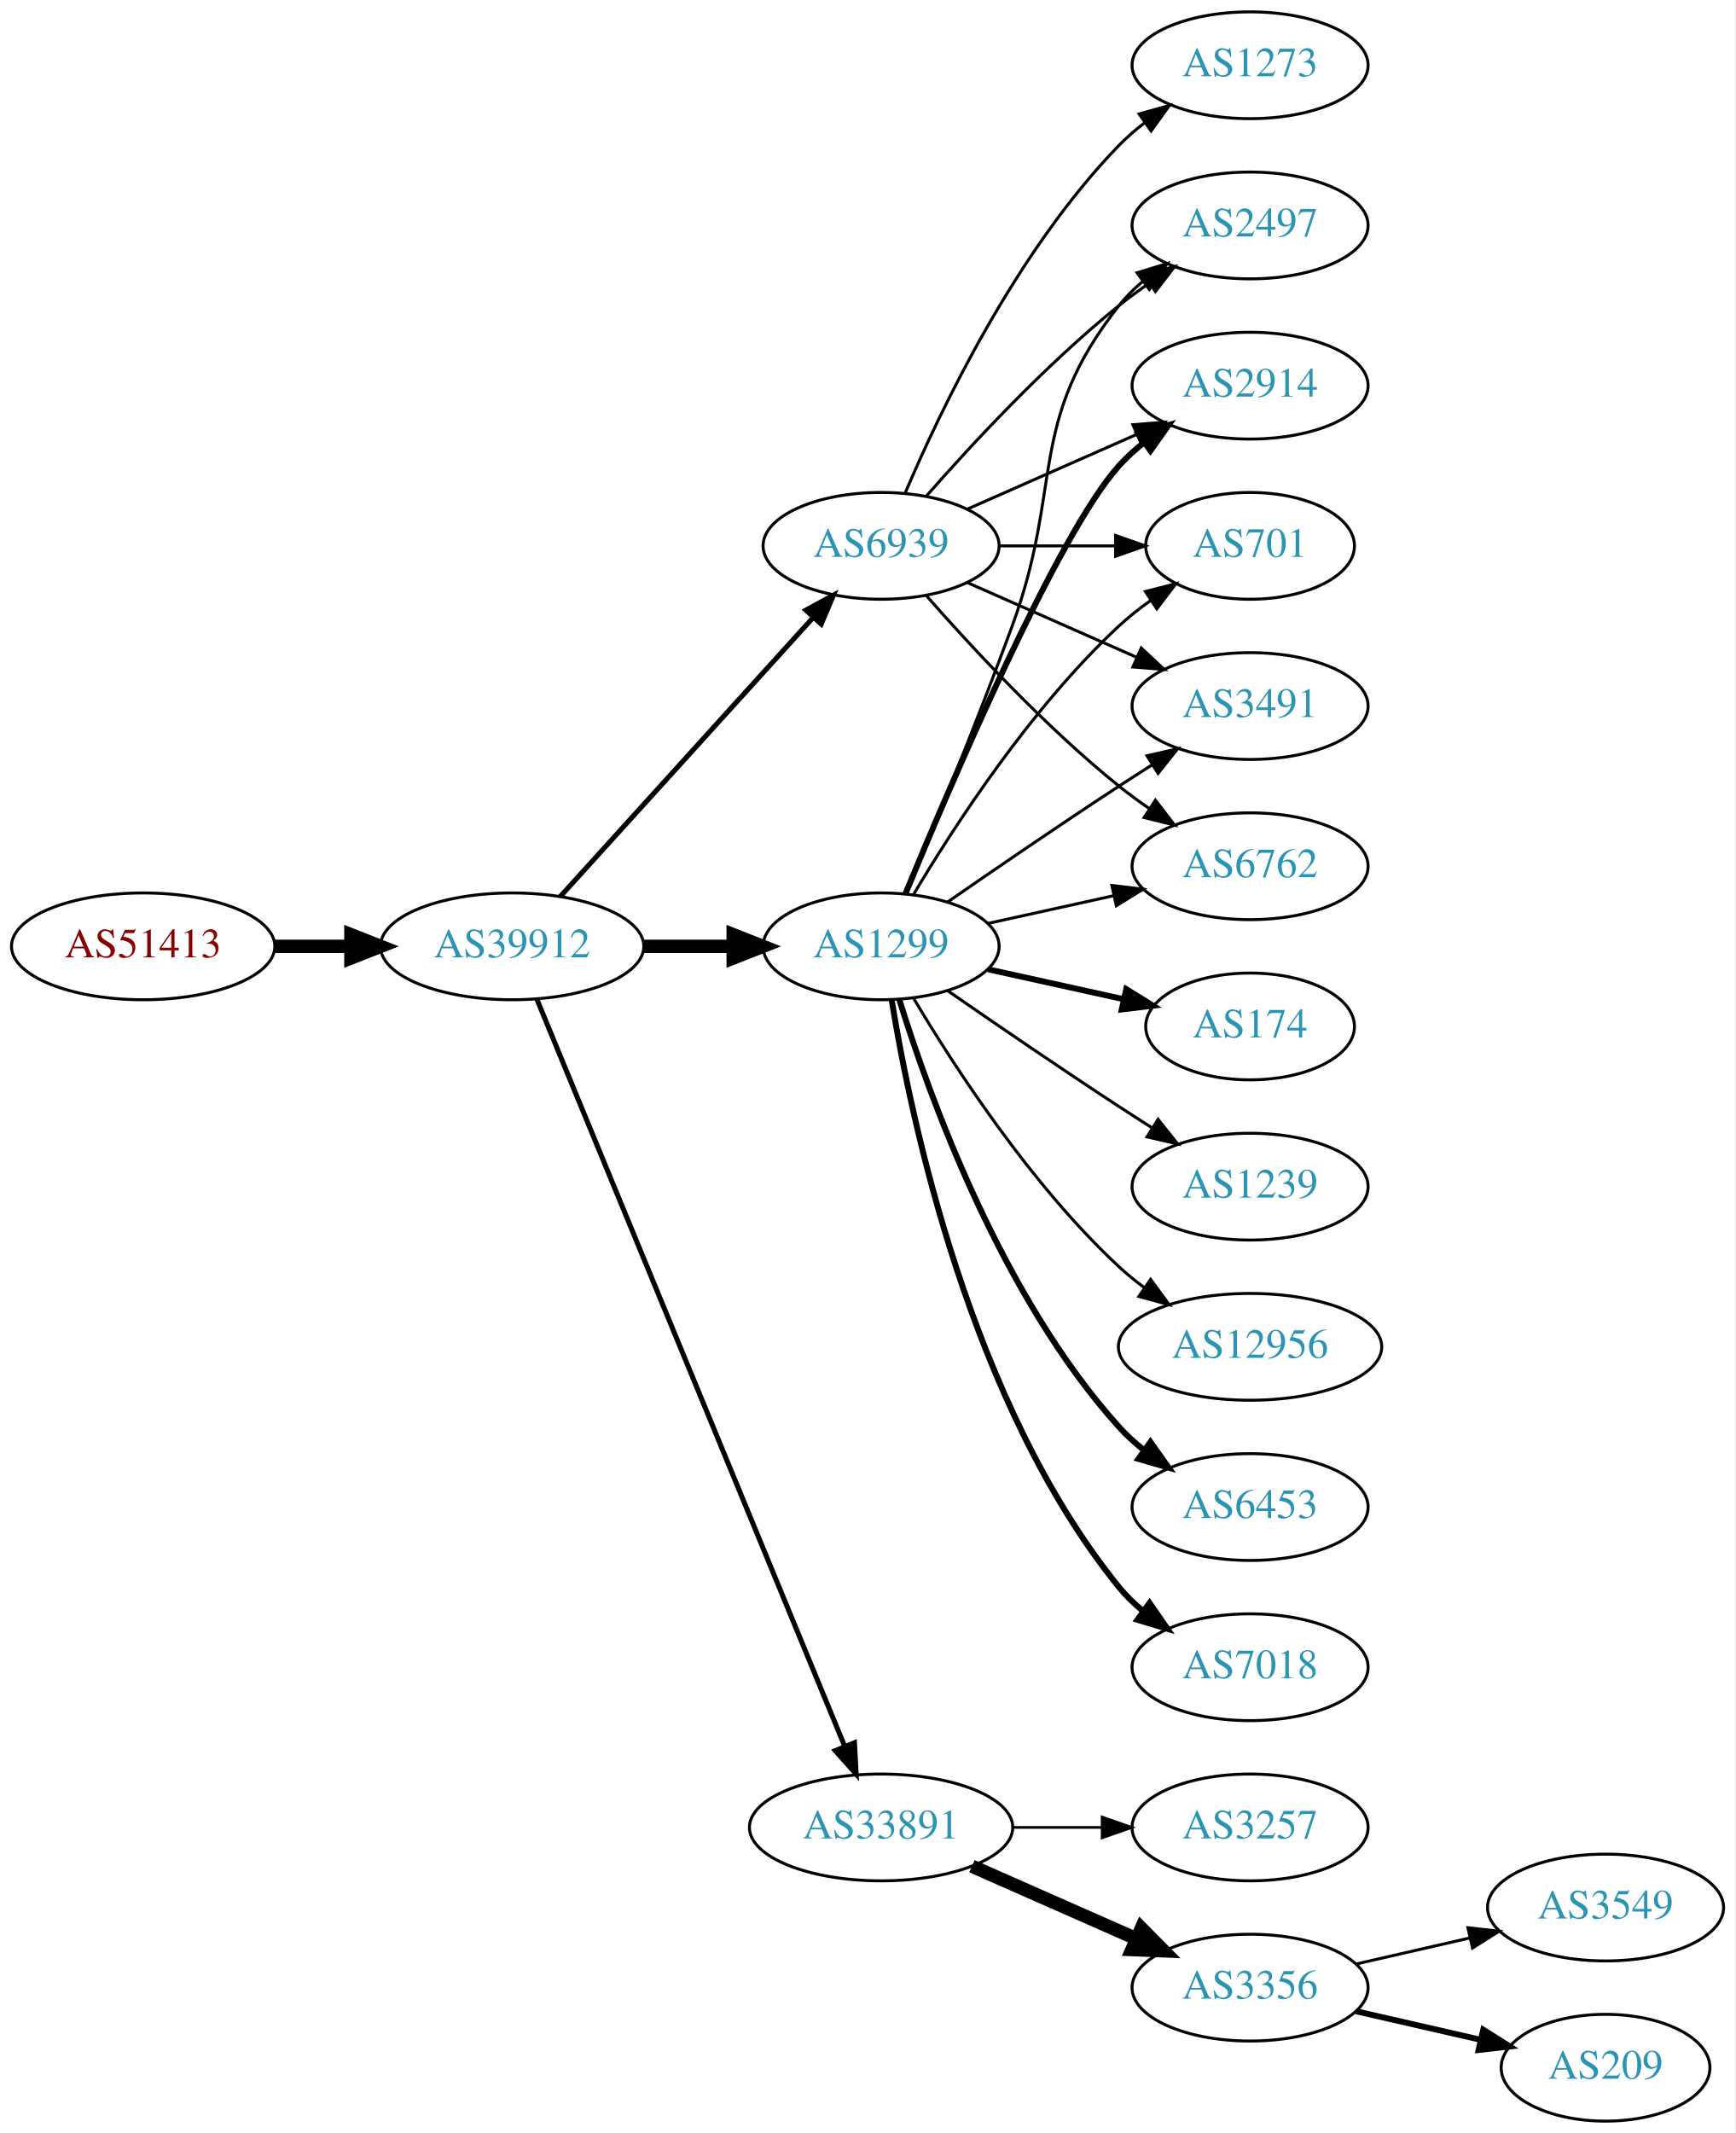
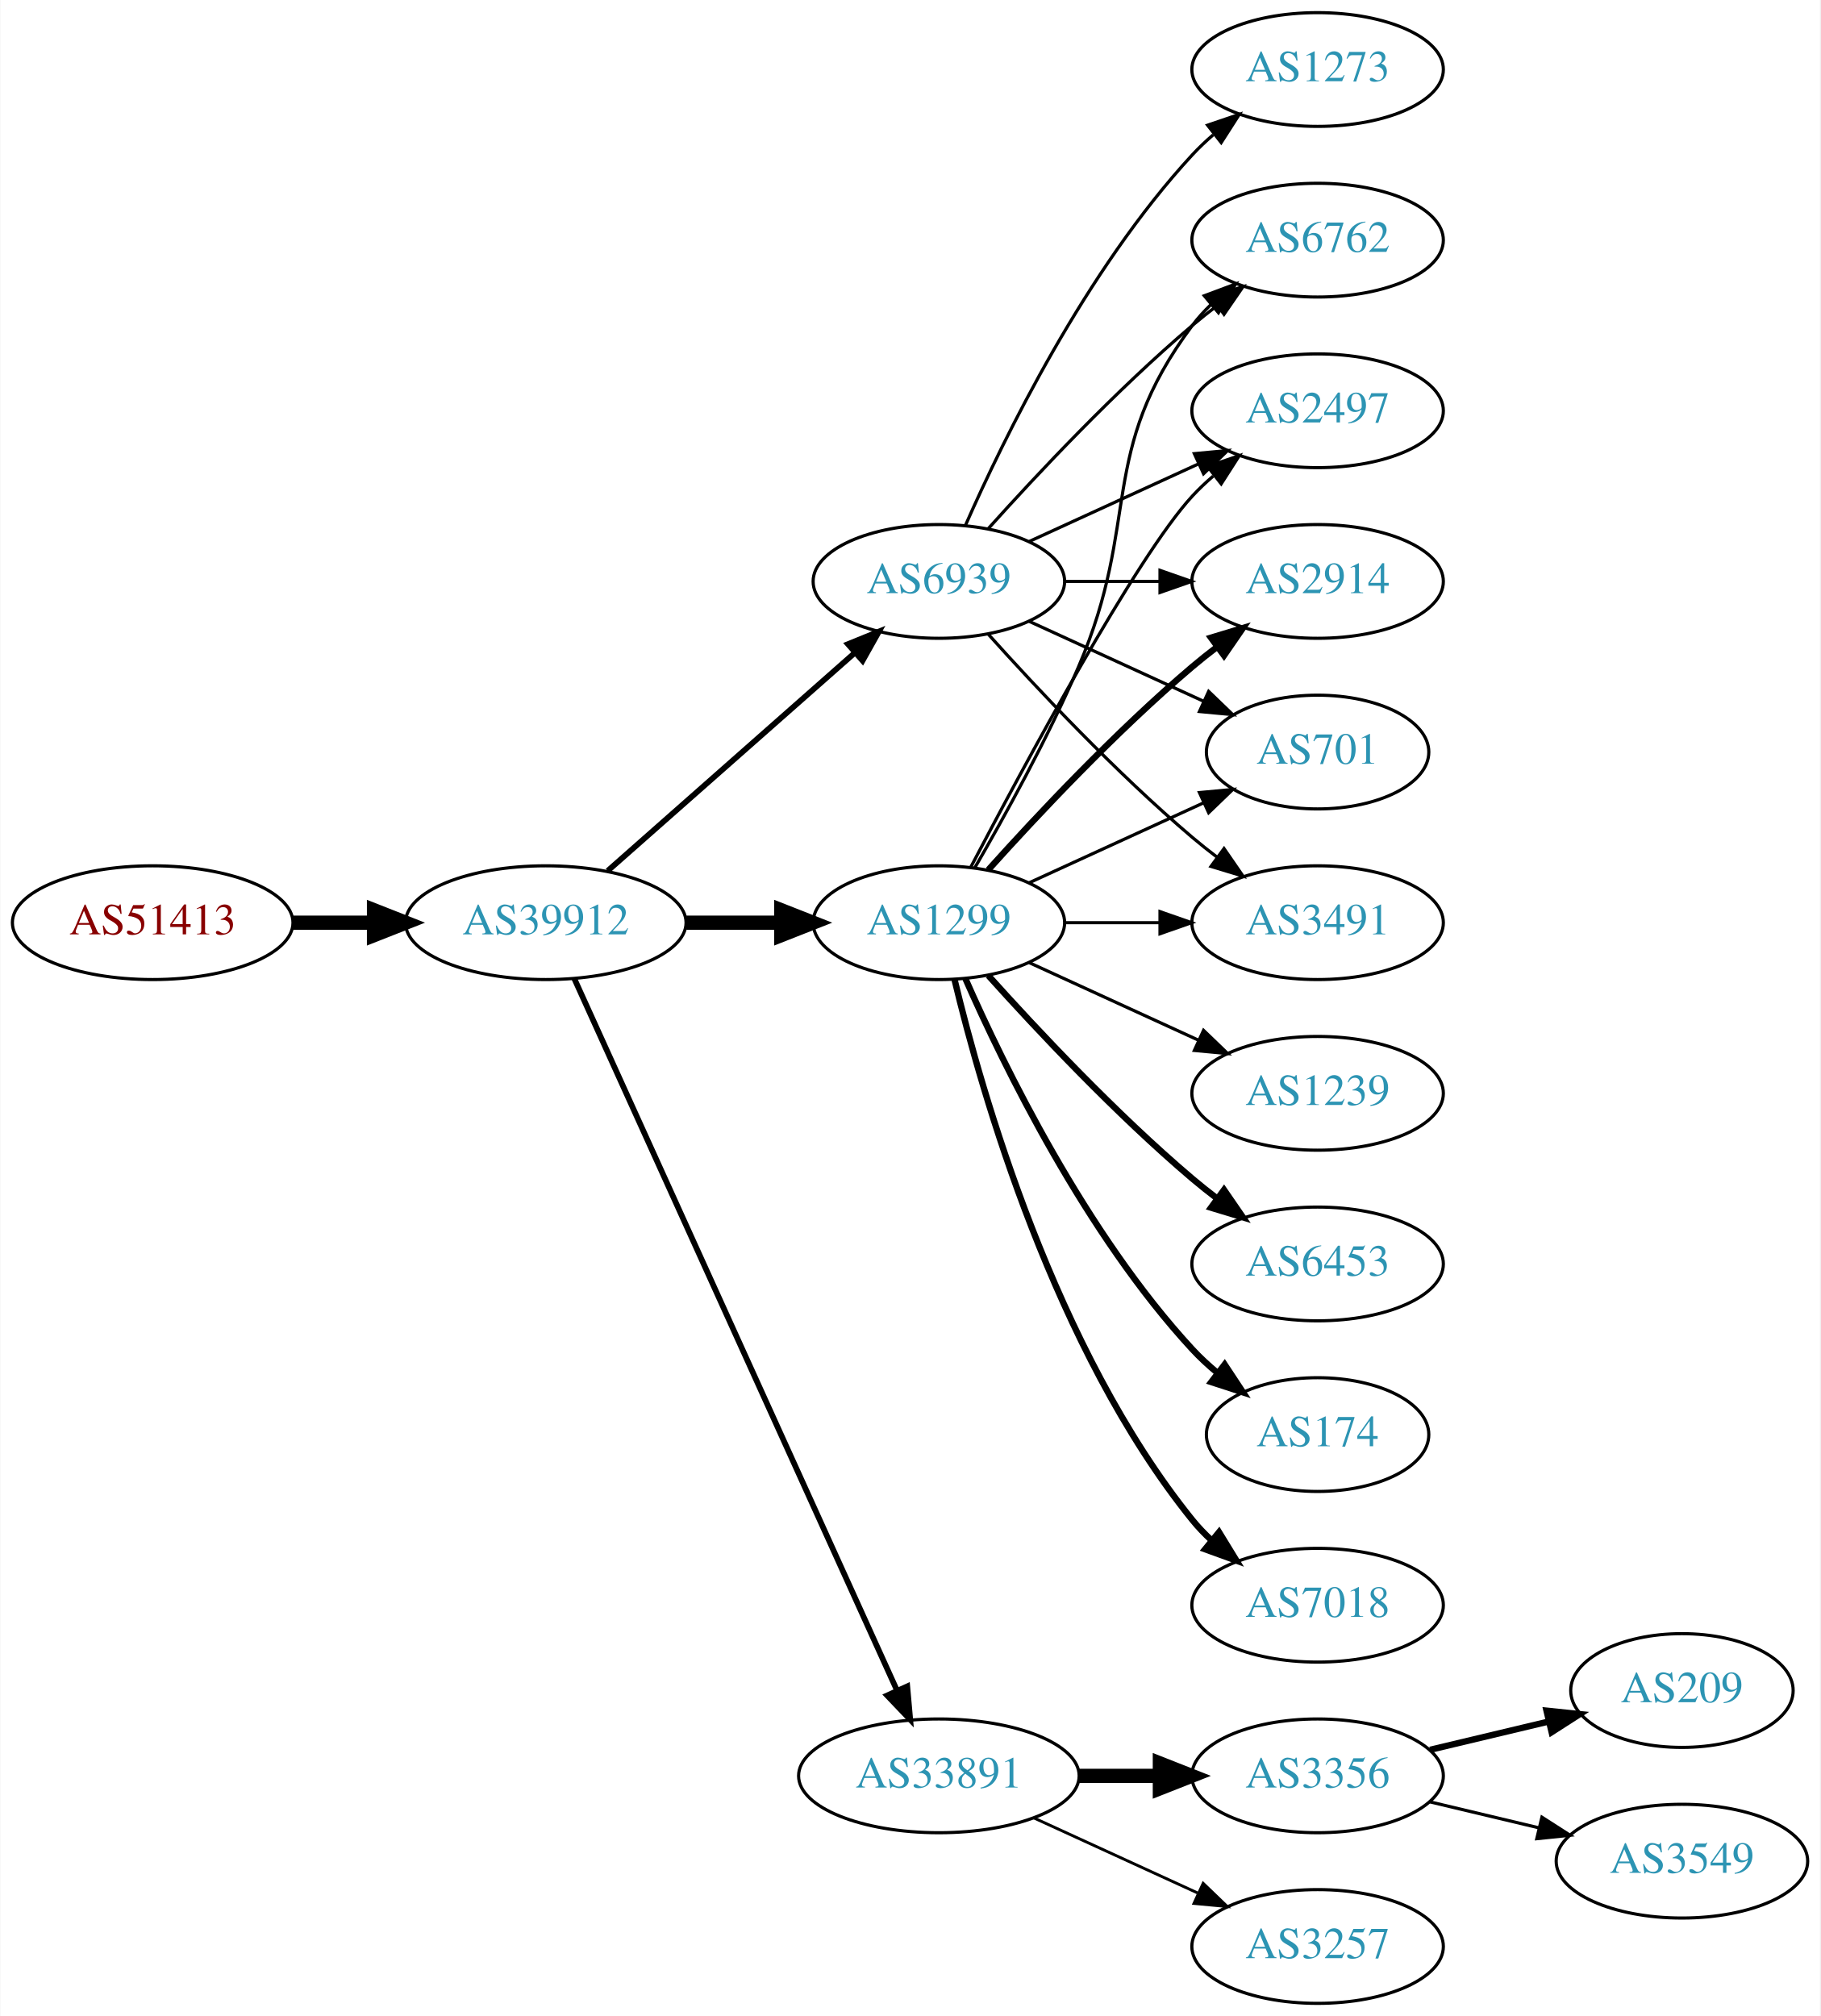
- <svg xmlns="http://www.w3.org/2000/svg" xmlns:xlink="http://www.w3.org/1999/xlink" width="585pt" height="719pt" viewBox="0.00 0.00 584.86 719.00">
-   <g id="graph0" class="graph" transform="scale(1 1) rotate(0) translate(4 715)">
-     <polygon fill="white" stroke="none" points="-4,4 -4,-715 580.862,-715 580.862,4 -4,4" />
+ <svg xmlns="http://www.w3.org/2000/svg" xmlns:xlink="http://www.w3.org/1999/xlink" width="576pt" height="638pt" viewBox="0.00 0.00 575.76 638.00">
+   <g id="graph0" class="graph" transform="scale(1 1) rotate(0) translate(4 634)">
+     <polygon fill="white" stroke="none" points="-4,4 -4,-634 571.762,-634 571.762,4 -4,4" />
    <g id="node1" class="node">
      <g id="a_node1">
        <a xlink:href="/asn/51413" xlink:title="AS51413 ~ Wirtschaftskammer Kaernten [AT]">
-           <ellipse fill="#ffffff" stroke="black" cx="44.196" cy="-396" rx="44.393" ry="18" />
-           <text text-anchor="middle" x="44.196" y="-392.3" font-family="Times,serif" font-size="14.00" fill="#880000">AS51413</text>
+           <ellipse fill="#ffffff" stroke="black" cx="44.196" cy="-342" rx="44.393" ry="18" />
+           <text text-anchor="middle" x="44.196" y="-338.3" font-family="Times,serif" font-size="14.00" fill="#880000">AS51413</text>
        </a>
      </g>
    </g>
    <g id="node2" class="node">
      <g id="a_node2">
        <a xlink:href="/asn/39912" xlink:title="AS39912 ~ oja.at GmbH [AT]">
-           <ellipse fill="#ffffff" stroke="black" cx="168.588" cy="-396" rx="44.393" ry="18" />
-           <text text-anchor="middle" x="168.588" y="-392.3" font-family="Times,serif" font-size="14.00" fill="#2c94b3">AS39912</text>
+           <ellipse fill="#ffffff" stroke="black" cx="168.588" cy="-342" rx="44.393" ry="18" />
+           <text text-anchor="middle" x="168.588" y="-338.3" font-family="Times,serif" font-size="14.00" fill="#2c94b3">AS39912</text>
        </a>
      </g>
    </g>
    <g id="edge1" class="edge">
-       <path fill="none" stroke="black" stroke-width="4.5" d="M88.692,-396C96.898,-396 105.569,-396 114.041,-396" />
-       <polygon fill="black" stroke="black" stroke-width="4.5" points="114.233,-399.938 124.233,-396 114.233,-392.063 114.233,-399.938" />
+       <path fill="none" stroke="black" stroke-width="4.5" d="M88.692,-342C96.898,-342 105.569,-342 114.041,-342" />
+       <polygon fill="black" stroke="black" stroke-width="4.5" points="114.233,-345.938 124.233,-342 114.233,-338.063 114.233,-345.938" />
    </g>
    <g id="node3" class="node">
      <g id="a_node3">
        <a xlink:href="/asn/1299" xlink:title="AS1299 ~ Telia Carrier [EU]">
-           <ellipse fill="#ffffff" stroke="black" cx="292.98" cy="-396" rx="39.794" ry="18" />
-           <text text-anchor="middle" x="292.98" y="-392.3" font-family="Times,serif" font-size="14.00" fill="#2c94b3">AS1299</text>
+           <ellipse fill="#ffffff" stroke="black" cx="292.98" cy="-342" rx="39.794" ry="18" />
+           <text text-anchor="middle" x="292.98" y="-338.3" font-family="Times,serif" font-size="14.00" fill="#2c94b3">AS1299</text>
        </a>
      </g>
    </g>
    <g id="edge2" class="edge">
-       <path fill="none" stroke="black" stroke-width="4.5" d="M213.084,-396C222.773,-396 233.11,-396 243.002,-396" />
-       <polygon fill="black" stroke="black" stroke-width="4.5" points="243.105,-399.938 253.105,-396 243.105,-392.063 243.105,-399.938" />
+       <path fill="none" stroke="black" stroke-width="4.5" d="M213.084,-342C222.773,-342 233.11,-342 243.002,-342" />
+       <polygon fill="black" stroke="black" stroke-width="4.5" points="243.105,-345.938 253.105,-342 243.105,-338.063 243.105,-345.938" />
    </g>
    <g id="node4" class="node">
      <g id="a_node4">
        <a xlink:href="/asn/33891" xlink:title="AS33891 ~ CORE-BACKBONE GMBH GLOBAL NETWORK [DE]">
-           <ellipse fill="#ffffff" stroke="black" cx="292.98" cy="-99" rx="44.393" ry="18" />
-           <text text-anchor="middle" x="292.98" y="-95.3" font-family="Times,serif" font-size="14.00" fill="#2c94b3">AS33891</text>
+           <ellipse fill="#ffffff" stroke="black" cx="292.98" cy="-72" rx="44.393" ry="18" />
+           <text text-anchor="middle" x="292.98" y="-68.3" font-family="Times,serif" font-size="14.00" fill="#2c94b3">AS33891</text>
        </a>
      </g>
    </g>
    <g id="edge3" class="edge">
-       <path fill="none" stroke="black" stroke-width="1.688" d="M176.878,-378.311C197.407,-328.493 255.821,-186.746 280.621,-126.564" />
-       <polygon fill="black" stroke="black" stroke-width="1.688" points="284,-127.551 284.574,-116.972 277.528,-124.884 284,-127.551" />
+       <path fill="none" stroke="black" stroke-width="1.8" d="M177.619,-324.285C198.539,-278.133 254.822,-153.972 279.778,-98.918" />
+       <polygon fill="black" stroke="black" stroke-width="1.8" points="282.979,-100.334 283.92,-89.781 276.604,-97.444 282.979,-100.334" />
    </g>
    <g id="node5" class="node">
      <g id="a_node5">
        <a xlink:href="/asn/6939" xlink:title="AS6939 ~ Hurricane Electric LLC [US]">
-           <ellipse fill="#ffffff" stroke="black" cx="292.98" cy="-531" rx="39.794" ry="18" />
-           <text text-anchor="middle" x="292.98" y="-527.3" font-family="Times,serif" font-size="14.00" fill="#2c94b3">AS6939</text>
+           <ellipse fill="#ffffff" stroke="black" cx="292.98" cy="-450" rx="39.794" ry="18" />
+           <text text-anchor="middle" x="292.98" y="-446.3" font-family="Times,serif" font-size="14.00" fill="#2c94b3">AS6939</text>
        </a>
      </g>
    </g>
    <g id="edge4" class="edge">
-       <path fill="none" stroke="black" stroke-width="1.688" d="M184.842,-412.825C206.305,-436.499 245.536,-479.771 270.104,-506.87" />
-       <polygon fill="black" stroke="black" stroke-width="1.688" points="267.609,-509.329 276.919,-514.387 272.795,-504.628 267.609,-509.329" />
+       <path fill="none" stroke="black" stroke-width="1.8" d="M188.177,-358.403C208.994,-376.772 242.87,-406.665 266.23,-427.278" />
+       <polygon fill="black" stroke="black" stroke-width="1.8" points="264.202,-430.156 274.016,-434.148 268.833,-424.907 264.202,-430.156" />
    </g>
    <g id="node6" class="node">
      <g id="a_node6">
-         <a xlink:href="/asn/2497" xlink:title="AS2497 ~ Internet Initiative Japan Inc. [JP]">
-           <ellipse fill="#ffffff" stroke="black" cx="417.373" cy="-639" rx="39.794" ry="18" />
-           <text text-anchor="middle" x="417.373" y="-635.3" font-family="Times,serif" font-size="14.00" fill="#2c94b3">AS2497</text>
+         <a xlink:href="/asn/2914" xlink:title="AS2914 ~ NTT America, Inc. [US]">
+           <ellipse fill="#ffffff" stroke="black" cx="412.823" cy="-450" rx="39.794" ry="18" />
+           <text text-anchor="middle" x="412.823" y="-446.3" font-family="Times,serif" font-size="14.00" fill="#2c94b3">AS2914</text>
        </a>
      </g>
    </g>
    <g id="edge5" class="edge">
-       <path fill="none" stroke="black" d="M301.489,-413.839C310.373,-435.152 325.438,-471.954 337.176,-504 354.579,-551.51 341.878,-572.246 373.176,-612 375.502,-614.953 378.245,-617.67 381.204,-620.147" />
-       <polygon fill="black" stroke="black" points="379.264,-623.064 389.401,-626.145 383.397,-617.415 379.264,-623.064" />
+       <path fill="none" stroke="black" stroke-width="2" d="M308.626,-358.725C323.927,-375.765 349.025,-402.523 373.176,-423 375.674,-425.117 378.334,-427.232 381.045,-429.293" />
+       <polygon fill="black" stroke="black" stroke-width="2" points="379.082,-432.194 389.222,-435.266 383.212,-426.541 379.082,-432.194" />
    </g>
    <g id="node7" class="node">
      <g id="a_node7">
-         <a xlink:href="/asn/7018" xlink:title="AS7018 ~ AT&amp;T Services, Inc. [US]">
-           <ellipse fill="#ffffff" stroke="black" cx="417.373" cy="-153" rx="39.794" ry="18" />
-           <text text-anchor="middle" x="417.373" y="-149.3" font-family="Times,serif" font-size="14.00" fill="#2c94b3">AS7018</text>
+         <a xlink:href="/asn/1239" xlink:title="AS1239 ~ Sprint [US]">
+           <ellipse fill="#ffffff" stroke="black" cx="412.823" cy="-288" rx="39.794" ry="18" />
+           <text text-anchor="middle" x="412.823" y="-284.3" font-family="Times,serif" font-size="14.00" fill="#2c94b3">AS1239</text>
        </a>
      </g>
    </g>
    <g id="edge6" class="edge">
-       <path fill="none" stroke="black" stroke-width="2" d="M296.561,-377.822C303.016,-338.003 323.088,-241.714 373.176,-180 375.545,-177.082 378.318,-174.388 381.295,-171.925" />
-       <polygon fill="black" stroke="black" stroke-width="2" points="383.486,-174.659 389.517,-165.948 379.371,-168.997 383.486,-174.659" />
+       <path fill="none" stroke="black" d="M321.609,-329.339C337.566,-322.027 357.837,-312.739 375.119,-304.819" />
+       <polygon fill="black" stroke="black" points="376.734,-307.929 384.367,-300.581 373.818,-301.565 376.734,-307.929" />
    </g>
    <g id="node8" class="node">
      <g id="a_node8">
-         <a xlink:href="/asn/174" xlink:title="AS174 ~ Cogent Communications [US]">
-           <ellipse fill="#ffffff" stroke="black" cx="417.373" cy="-369" rx="35.194" ry="18" />
-           <text text-anchor="middle" x="417.373" y="-365.3" font-family="Times,serif" font-size="14.00" fill="#2c94b3">AS174</text>
+         <a xlink:href="/asn/6453" xlink:title="AS6453 ~ TATA COMMUNICATIONS (AMERICA) INC [US]">
+           <ellipse fill="#ffffff" stroke="black" cx="412.823" cy="-234" rx="39.794" ry="18" />
+           <text text-anchor="middle" x="412.823" y="-230.3" font-family="Times,serif" font-size="14.00" fill="#2c94b3">AS6453</text>
        </a>
      </g>
    </g>
    <g id="edge7" class="edge">
-       <path fill="none" stroke="black" stroke-width="2" d="M329.053,-388.263C343.287,-385.123 359.841,-381.471 374.686,-378.196" />
-       <polygon fill="black" stroke="black" stroke-width="2" points="375.628,-381.572 384.64,-376 374.12,-374.737 375.628,-381.572" />
+       <path fill="none" stroke="black" stroke-width="2" d="M308.626,-325.275C323.927,-308.235 349.025,-281.477 373.176,-261 375.674,-258.883 378.334,-256.768 381.045,-254.707" />
+       <polygon fill="black" stroke="black" stroke-width="2" points="383.212,-257.459 389.222,-248.734 379.082,-251.806 383.212,-257.459" />
    </g>
    <g id="node9" class="node">
      <g id="a_node9">
-         <a xlink:href="/asn/2914" xlink:title="AS2914 ~ NTT America, Inc. [US]">
-           <ellipse fill="#ffffff" stroke="black" cx="417.373" cy="-585" rx="39.794" ry="18" />
-           <text text-anchor="middle" x="417.373" y="-581.3" font-family="Times,serif" font-size="14.00" fill="#2c94b3">AS2914</text>
+         <a xlink:href="/asn/701" xlink:title="AS701 ~ UUNET [US]">
+           <ellipse fill="#ffffff" stroke="black" cx="412.823" cy="-396" rx="35.194" ry="18" />
+           <text text-anchor="middle" x="412.823" y="-392.3" font-family="Times,serif" font-size="14.00" fill="#2c94b3">AS701</text>
        </a>
      </g>
    </g>
    <g id="edge8" class="edge">
-       <path fill="none" stroke="black" stroke-width="2" d="M301.139,-413.633C316.4,-450.658 352.429,-534.976 373.176,-558 375.693,-560.792 378.564,-563.401 381.603,-565.812" />
-       <polygon fill="black" stroke="black" stroke-width="2" points="379.732,-568.776 389.911,-571.715 383.786,-563.07 379.732,-568.776" />
+       <path fill="none" stroke="black" d="M321.609,-354.661C338.025,-362.183 359.007,-371.798 376.604,-379.861" />
+       <polygon fill="black" stroke="black" points="375.432,-383.174 385.981,-384.158 378.348,-376.811 375.432,-383.174" />
    </g>
    <g id="node10" class="node">
      <g id="a_node10">
-         <a xlink:href="/asn/701" xlink:title="AS701 ~ UUNET [US]">
-           <ellipse fill="#ffffff" stroke="black" cx="417.373" cy="-531" rx="35.194" ry="18" />
-           <text text-anchor="middle" x="417.373" y="-527.3" font-family="Times,serif" font-size="14.00" fill="#2c94b3">AS701</text>
+         <a xlink:href="/asn/3491" xlink:title="AS3491 ~ PCCW Global, Inc. [US]">
+           <ellipse fill="#ffffff" stroke="black" cx="412.823" cy="-342" rx="39.794" ry="18" />
+           <text text-anchor="middle" x="412.823" y="-338.3" font-family="Times,serif" font-size="14.00" fill="#2c94b3">AS3491</text>
        </a>
      </g>
    </g>
    <g id="edge9" class="edge">
-       <path fill="none" stroke="black" d="M304.026,-413.671C317.597,-436.472 343.529,-476.472 373.176,-504 376.474,-507.061 380.166,-509.972 383.967,-512.672" />
-       <polygon fill="black" stroke="black" points="382.078,-515.619 392.348,-518.22 385.941,-509.781 382.078,-515.619" />
+       <path fill="none" stroke="black" d="M332.893,-342C342.446,-342 352.796,-342 362.759,-342" />
+       <polygon fill="black" stroke="black" points="362.951,-345.5 372.951,-342 362.951,-338.5 362.951,-345.5" />
    </g>
    <g id="node11" class="node">
      <g id="a_node11">
-         <a xlink:href="/asn/3491" xlink:title="AS3491 ~ PCCW Global, Inc. [US]">
-           <ellipse fill="#ffffff" stroke="black" cx="417.373" cy="-477" rx="39.794" ry="18" />
-           <text text-anchor="middle" x="417.373" y="-473.3" font-family="Times,serif" font-size="14.00" fill="#2c94b3">AS3491</text>
+         <a xlink:href="/asn/6762" xlink:title="AS6762 ~ TELECOM ITALIA SPARKLE S.p.A. [IT]">
+           <ellipse fill="#ffffff" stroke="black" cx="412.823" cy="-558" rx="39.794" ry="18" />
+           <text text-anchor="middle" x="412.823" y="-554.3" font-family="Times,serif" font-size="14.00" fill="#2c94b3">AS6762</text>
        </a>
      </g>
    </g>
    <g id="edge10" class="edge">
-       <path fill="none" stroke="black" d="M315.337,-410.901C331.188,-421.877 353.391,-437.079 373.176,-450 376.758,-452.339 380.529,-454.759 384.289,-457.144" />
-       <polygon fill="black" stroke="black" points="382.623,-460.231 392.95,-462.596 386.352,-454.307 382.623,-460.231" />
+       <path fill="none" stroke="black" d="M304.292,-359.277C313.646,-375.397 327.424,-400.304 337.176,-423 357.151,-469.487 342.905,-490.458 373.176,-531 374.921,-533.336 376.928,-535.545 379.092,-537.617" />
+       <polygon fill="black" stroke="black" points="376.969,-540.405 386.892,-544.118 381.451,-535.027 376.969,-540.405" />
    </g>
    <g id="node12" class="node">
      <g id="a_node12">
-         <a xlink:href="/asn/1239" xlink:title="AS1239 ~ Sprint [US]">
-           <ellipse fill="#ffffff" stroke="black" cx="417.373" cy="-315" rx="39.794" ry="18" />
-           <text text-anchor="middle" x="417.373" y="-311.3" font-family="Times,serif" font-size="14.00" fill="#2c94b3">AS1239</text>
+         <a xlink:href="/asn/174" xlink:title="AS174 ~ Cogent Communications [US]">
+           <ellipse fill="#ffffff" stroke="black" cx="412.823" cy="-180" rx="35.194" ry="18" />
+           <text text-anchor="middle" x="412.823" y="-176.3" font-family="Times,serif" font-size="14.00" fill="#2c94b3">AS174</text>
        </a>
      </g>
    </g>
    <g id="edge11" class="edge">
-       <path fill="none" stroke="black" d="M315.337,-381.099C331.188,-370.123 353.391,-354.921 373.176,-342 376.758,-339.661 380.529,-337.241 384.289,-334.856" />
-       <polygon fill="black" stroke="black" points="386.352,-337.693 392.95,-329.404 382.623,-331.769 386.352,-337.693" />
+       <path fill="none" stroke="black" stroke-width="2" d="M301.396,-324.239C313.464,-296.817 339.436,-243.527 373.176,-207 375.582,-204.396 378.28,-201.9 381.102,-199.551" />
+       <polygon fill="black" stroke="black" stroke-width="2" points="383.412,-202.191 389.246,-193.347 379.17,-196.622 383.412,-202.191" />
    </g>
    <g id="node13" class="node">
      <g id="a_node13">
-         <a xlink:href="/asn/6762" xlink:title="AS6762 ~ TELECOM ITALIA SPARKLE S.p.A. [IT]">
-           <ellipse fill="#ffffff" stroke="black" cx="417.373" cy="-423" rx="39.794" ry="18" />
-           <text text-anchor="middle" x="417.373" y="-419.3" font-family="Times,serif" font-size="14.00" fill="#2c94b3">AS6762</text>
+         <a xlink:href="/asn/2497" xlink:title="AS2497 ~ Internet Initiative Japan Inc. [JP]">
+           <ellipse fill="#ffffff" stroke="black" cx="412.823" cy="-504" rx="39.794" ry="18" />
+           <text text-anchor="middle" x="412.823" y="-500.3" font-family="Times,serif" font-size="14.00" fill="#2c94b3">AS2497</text>
        </a>
      </g>
    </g>
    <g id="edge12" class="edge">
-       <path fill="none" stroke="black" d="M329.053,-403.737C342.24,-406.646 357.42,-409.995 371.386,-413.076" />
-       <polygon fill="black" stroke="black" points="370.776,-416.525 381.295,-415.262 372.284,-409.69 370.776,-416.525" />
+       <path fill="none" stroke="black" d="M303.036,-359.501C319.779,-391.482 355.476,-457.838 373.176,-477 375.207,-479.198 377.446,-481.319 379.792,-483.34" />
+       <polygon fill="black" stroke="black" points="378.004,-486.386 388.036,-489.794 382.319,-480.874 378.004,-486.386" />
    </g>
    <g id="node14" class="node">
      <g id="a_node14">
-         <a xlink:href="/asn/12956" xlink:title="AS12956 ~ TELXIUS [ES]">
-           <ellipse fill="#ffffff" stroke="black" cx="417.373" cy="-261" rx="44.393" ry="18" />
-           <text text-anchor="middle" x="417.373" y="-257.3" font-family="Times,serif" font-size="14.00" fill="#2c94b3">AS12956</text>
+         <a xlink:href="/asn/7018" xlink:title="AS7018 ~ AT&amp;T Services, Inc. [US]">
+           <ellipse fill="#ffffff" stroke="black" cx="412.823" cy="-126" rx="39.794" ry="18" />
+           <text text-anchor="middle" x="412.823" y="-122.3" font-family="Times,serif" font-size="14.00" fill="#2c94b3">AS7018</text>
        </a>
      </g>
    </g>
    <g id="edge13" class="edge">
-       <path fill="none" stroke="black" d="M304.026,-378.329C317.597,-355.528 343.529,-315.528 373.176,-288 375.783,-285.58 378.637,-283.254 381.595,-281.052" />
-       <polygon fill="black" stroke="black" points="383.843,-283.754 390.095,-275.2 379.873,-277.988 383.843,-283.754" />
+       <path fill="none" stroke="black" stroke-width="2" d="M297.907,-324.118C306.465,-288.391 329.614,-206.992 373.176,-153 375.007,-150.731 377.077,-148.57 379.284,-146.532" />
+       <polygon fill="black" stroke="black" stroke-width="2" points="381.635,-149.131 387.166,-140.094 377.207,-143.709 381.635,-149.131" />
    </g>
    <g id="node15" class="node">
      <g id="a_node15">
-         <a xlink:href="/asn/6453" xlink:title="AS6453 ~ TATA COMMUNICATIONS (AMERICA) INC [US]">
-           <ellipse fill="#ffffff" stroke="black" cx="417.373" cy="-207" rx="39.794" ry="18" />
-           <text text-anchor="middle" x="417.373" y="-203.3" font-family="Times,serif" font-size="14.00" fill="#2c94b3">AS6453</text>
+         <a xlink:href="/asn/3356" xlink:title="AS3356 ~ Level 3 Parent, LLC [US]">
+           <ellipse fill="#ffffff" stroke="black" cx="412.823" cy="-72" rx="39.794" ry="18" />
+           <text text-anchor="middle" x="412.823" y="-68.3" font-family="Times,serif" font-size="14.00" fill="#2c94b3">AS3356</text>
        </a>
      </g>
    </g>
    <g id="edge14" class="edge">
-       <path fill="none" stroke="black" stroke-width="2" d="M299.118,-378.06C309.021,-346.021 333.359,-278.188 373.176,-234 375.693,-231.208 378.564,-228.599 381.603,-226.188" />
-       <polygon fill="black" stroke="black" stroke-width="2" points="383.786,-228.93 389.911,-220.285 379.732,-223.224 383.786,-228.93" />
+       <path fill="none" stroke="black" stroke-width="4.5" d="M337.191,-72C345.504,-72 354.267,-72 362.749,-72" />
+       <polygon fill="black" stroke="black" stroke-width="4.5" points="362.908,-75.938 372.908,-72 362.908,-68.063 362.908,-75.938" />
    </g>
    <g id="node16" class="node">
      <g id="a_node16">
-         <a xlink:href="/asn/3356" xlink:title="AS3356 ~ Level 3 Parent, LLC [US]">
-           <ellipse fill="#ffffff" stroke="black" cx="417.373" cy="-45" rx="39.794" ry="18" />
-           <text text-anchor="middle" x="417.373" y="-41.3" font-family="Times,serif" font-size="14.00" fill="#2c94b3">AS3356</text>
+         <a xlink:href="/asn/3257" xlink:title="AS3257 ~ GTT [DE]">
+           <ellipse fill="#ffffff" stroke="black" cx="412.823" cy="-18" rx="39.794" ry="18" />
+           <text text-anchor="middle" x="412.823" y="-14.3" font-family="Times,serif" font-size="14.00" fill="#2c94b3">AS3257</text>
        </a>
      </g>
    </g>
    <g id="edge15" class="edge">
-       <path fill="none" stroke="black" stroke-width="4.5" d="M323.608,-85.928C340.203,-78.606 361.062,-69.403 378.795,-61.579" />
-       <polygon fill="black" stroke="black" stroke-width="4.5" points="380.719,-65.034 388.279,-57.395 377.54,-57.829 380.719,-65.034" />
+       <path fill="none" stroke="black" stroke-width="0.9" d="M323.11,-58.652C338.721,-51.498 358.119,-42.609 374.791,-34.969" />
+       <polygon fill="black" stroke="black" stroke-width="0.9" points="376.61,-37.986 384.243,-30.638 373.694,-31.622 376.61,-37.986" />
+     </g>
+     <g id="edge23" class="edge">
+       <path fill="none" stroke="black" d="M332.893,-450C342.446,-450 352.796,-450 362.759,-450" />
+       <polygon fill="black" stroke="black" points="362.951,-453.5 372.951,-450 362.951,-446.5 362.951,-453.5" />
+     </g>
+     <g id="edge22" class="edge">
+       <path fill="none" stroke="black" d="M321.609,-437.339C338.025,-429.817 359.007,-420.202 376.604,-412.139" />
+       <polygon fill="black" stroke="black" points="378.348,-415.189 385.981,-407.842 375.432,-408.826 378.348,-415.189" />
+     </g>
+     <g id="edge19" class="edge">
+       <path fill="none" stroke="black" d="M308.626,-433.275C323.927,-416.235 349.025,-389.477 373.176,-369 375.674,-366.883 378.334,-364.768 381.045,-362.707" />
+       <polygon fill="black" stroke="black" points="383.212,-365.459 389.222,-356.734 379.082,-359.806 383.212,-365.459" />
+     </g>
+     <g id="edge21" class="edge">
+       <path fill="none" stroke="black" d="M308.626,-466.725C323.927,-483.765 349.025,-510.523 373.176,-531 375.674,-533.117 378.334,-535.232 381.045,-537.293" />
+       <polygon fill="black" stroke="black" points="379.082,-540.194 389.222,-543.266 383.212,-534.541 379.082,-540.194" />
+     </g>
+     <g id="edge20" class="edge">
+       <path fill="none" stroke="black" d="M321.609,-462.661C337.566,-469.973 357.837,-479.261 375.119,-487.181" />
+       <polygon fill="black" stroke="black" points="373.818,-490.435 384.367,-491.419 376.734,-484.071 373.818,-490.435" />
+     </g>
+     <g id="node19" class="node">
+       <g id="a_node19">
+         <a xlink:href="/asn/1273" xlink:title="AS1273 ~ Vodafone Group PLC [EU]">
+           <ellipse fill="#ffffff" stroke="black" cx="412.823" cy="-612" rx="39.794" ry="18" />
+           <text text-anchor="middle" x="412.823" y="-608.3" font-family="Times,serif" font-size="14.00" fill="#2c94b3">AS1273</text>
+         </a>
+       </g>
+     </g>
+     <g id="edge18" class="edge">
+       <path fill="none" stroke="black" d="M301.396,-467.761C313.464,-495.183 339.436,-548.473 373.176,-585 375.207,-587.198 377.446,-589.319 379.792,-591.34" />
+       <polygon fill="black" stroke="black" points="378.004,-594.386 388.036,-597.794 382.319,-588.874 378.004,-594.386" />
    </g>
    <g id="node17" class="node">
      <g id="a_node17">
-         <a xlink:href="/asn/3257" xlink:title="AS3257 ~ GTT [DE]">
-           <ellipse fill="#ffffff" stroke="black" cx="417.373" cy="-99" rx="39.794" ry="18" />
-           <text text-anchor="middle" x="417.373" y="-95.3" font-family="Times,serif" font-size="14.00" fill="#2c94b3">AS3257</text>
+         <a xlink:href="/asn/209" xlink:title="AS209 ~ CenturyLink Communications, LLC [US]">
+           <ellipse fill="#ffffff" stroke="black" cx="528.116" cy="-99" rx="35.194" ry="18" />
+           <text text-anchor="middle" x="528.116" y="-95.3" font-family="Times,serif" font-size="14.00" fill="#2c94b3">AS209</text>
        </a>
      </g>
    </g>
    <g id="edge16" class="edge">
-       <path fill="none" stroke="black" stroke-width="0.9" d="M337.476,-99C347.165,-99 357.502,-99 367.394,-99" />
-       <polygon fill="black" stroke="black" stroke-width="0.9" points="367.497,-102.5 377.497,-99 367.497,-95.5 367.497,-102.5" />
-     </g>
-     <g id="edge20" class="edge">
-       <path fill="none" stroke="black" d="M308.133,-547.663C323.234,-564.894 348.355,-592.024 373.176,-612 376.432,-614.62 379.957,-617.192 383.542,-619.646" />
-       <polygon fill="black" stroke="black" points="381.629,-622.577 391.914,-625.121 385.46,-616.719 381.629,-622.577" />
-     </g>
-     <g id="edge22" class="edge">
-       <path fill="none" stroke="black" d="M322.06,-543.389C339.008,-550.866 360.805,-560.483 379.174,-568.588" />
-       <polygon fill="black" stroke="black" points="377.862,-571.834 388.424,-572.669 380.688,-565.43 377.862,-571.834" />
-     </g>
-     <g id="edge21" class="edge">
-       <path fill="none" stroke="black" d="M332.706,-531C345.195,-531 359.134,-531 371.998,-531" />
-       <polygon fill="black" stroke="black" points="372.035,-534.5 382.035,-531 372.035,-527.5 372.035,-534.5" />
-     </g>
-     <g id="edge19" class="edge">
-       <path fill="none" stroke="black" d="M322.06,-518.611C339.008,-511.134 360.805,-501.517 379.174,-493.412" />
-       <polygon fill="black" stroke="black" points="380.688,-496.57 388.424,-489.331 377.862,-490.166 380.688,-496.57" />
-     </g>
-     <g id="edge23" class="edge">
-       <path fill="none" stroke="black" d="M308.133,-514.337C323.234,-497.106 348.355,-469.976 373.176,-450 376.432,-447.38 379.957,-444.808 383.542,-442.354" />
-       <polygon fill="black" stroke="black" points="385.46,-445.281 391.914,-436.879 381.629,-439.423 385.46,-445.281" />
-     </g>
-     <g id="node20" class="node">
-       <g id="a_node20">
-         <a xlink:href="/asn/1273" xlink:title="AS1273 ~ Vodafone Group PLC [EU]">
-           <ellipse fill="#ffffff" stroke="black" cx="417.373" cy="-693" rx="39.794" ry="18" />
-           <text text-anchor="middle" x="417.373" y="-689.3" font-family="Times,serif" font-size="14.00" fill="#2c94b3">AS1273</text>
-         </a>
-       </g>
-     </g>
-     <g id="edge24" class="edge">
-       <path fill="none" stroke="black" d="M301.171,-548.975C312.938,-576.682 338.512,-630.348 373.176,-666 375.797,-668.695 378.737,-671.239 381.82,-673.608" />
-       <polygon fill="black" stroke="black" points="379.986,-676.597 390.189,-679.455 383.995,-670.859 379.986,-676.597" />
+       <path fill="none" stroke="black" stroke-width="2" d="M448.43,-80.248C460.225,-83.058 473.529,-86.229 485.797,-89.153" />
+       <polygon fill="black" stroke="black" stroke-width="2" points="485.263,-92.624 495.802,-91.537 486.886,-85.814 485.263,-92.624" />
    </g>
    <g id="node18" class="node">
      <g id="a_node18">
        <a xlink:href="/asn/3549" xlink:title="AS3549 ~ Level 3 Parent, LLC [US]">
-           <ellipse fill="#ffffff" stroke="black" cx="537.215" cy="-72" rx="39.794" ry="18" />
-           <text text-anchor="middle" x="537.215" y="-68.3" font-family="Times,serif" font-size="14.00" fill="#2c94b3">AS3549</text>
+           <ellipse fill="#ffffff" stroke="black" cx="528.116" cy="-45" rx="39.794" ry="18" />
+           <text text-anchor="middle" x="528.116" y="-41.3" font-family="Times,serif" font-size="14.00" fill="#2c94b3">AS3549</text>
        </a>
      </g>
    </g>
    <g id="edge17" class="edge">
-       <path fill="none" stroke="black" d="M453.092,-52.955C465.092,-55.704 478.713,-58.825 491.405,-61.733" />
-       <polygon fill="black" stroke="black" points="490.808,-65.187 501.337,-64.009 492.371,-58.364 490.808,-65.187" />
-     </g>
-     <g id="node19" class="node">
-       <g id="a_node19">
-         <a xlink:href="/asn/209" xlink:title="AS209 ~ CenturyLink Communications, LLC [US]">
-           <ellipse fill="#ffffff" stroke="black" cx="537.215" cy="-18" rx="35.194" ry="18" />
-           <text text-anchor="middle" x="537.215" y="-14.3" font-family="Times,serif" font-size="14.00" fill="#2c94b3">AS209</text>
-         </a>
-       </g>
-     </g>
-     <g id="edge18" class="edge">
-       <path fill="none" stroke="black" stroke-width="2" d="M453.092,-37.045C466.184,-34.045 481.207,-30.604 494.847,-27.478" />
-       <polygon fill="black" stroke="black" stroke-width="2" points="495.989,-30.807 504.955,-25.162 494.425,-23.984 495.989,-30.807" />
+       <path fill="none" stroke="black" d="M448.43,-63.752C459.301,-61.162 471.456,-58.265 482.898,-55.538" />
+       <polygon fill="black" stroke="black" points="483.804,-58.92 492.721,-53.197 482.182,-52.111 483.804,-58.92" />
    </g>
  </g>
</svg>
